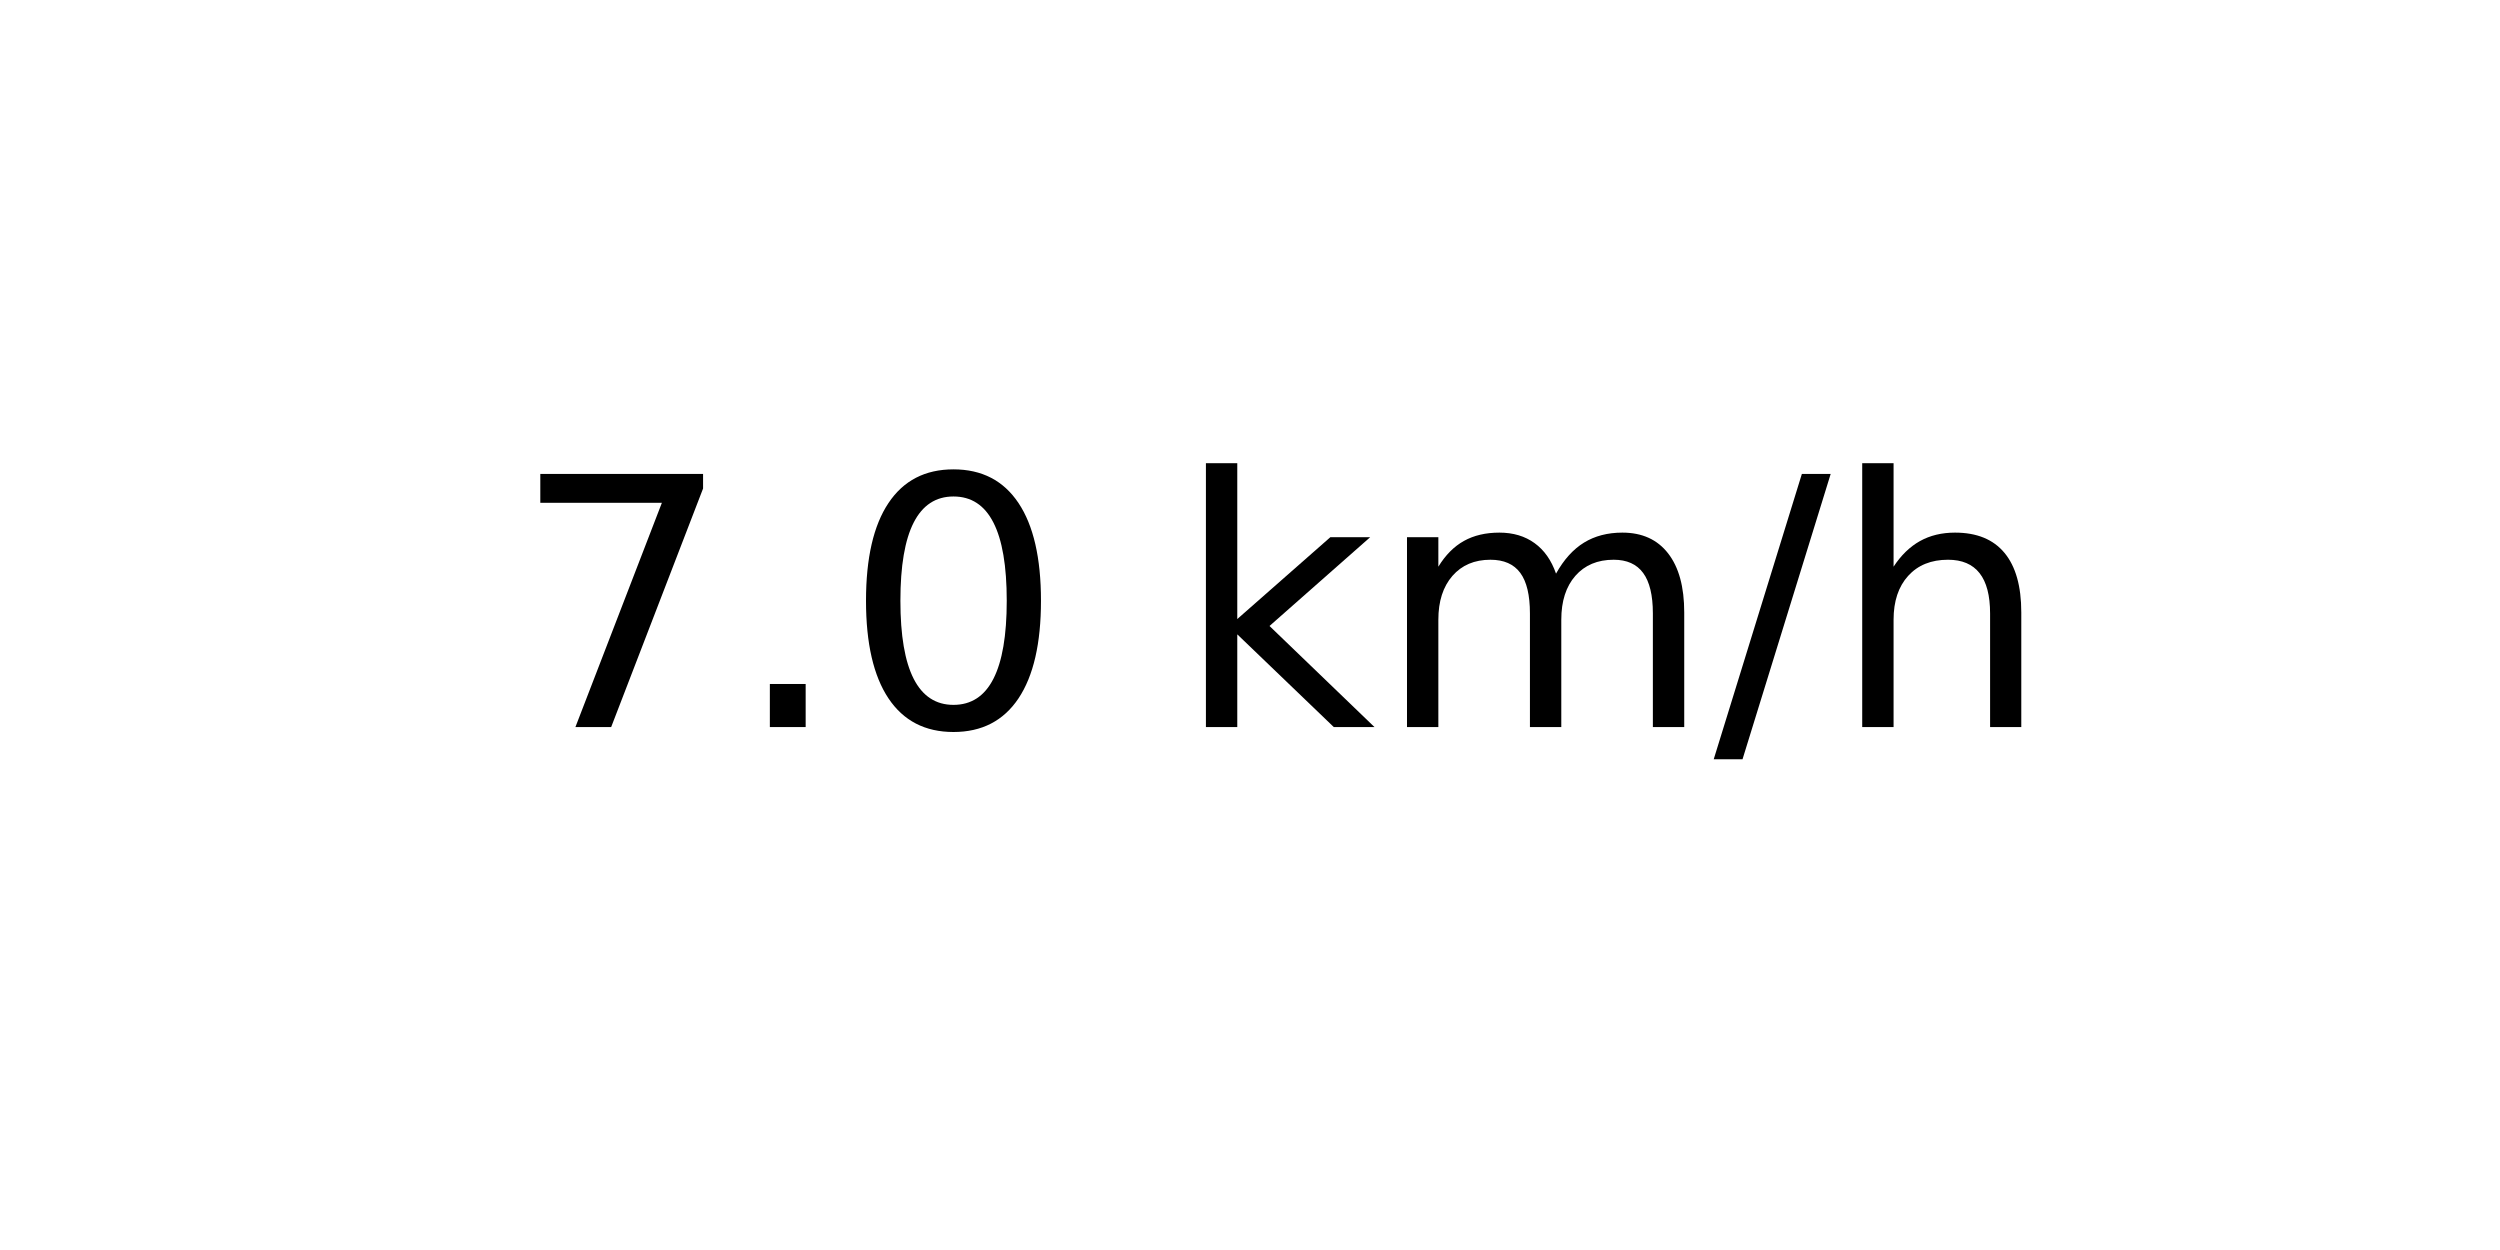
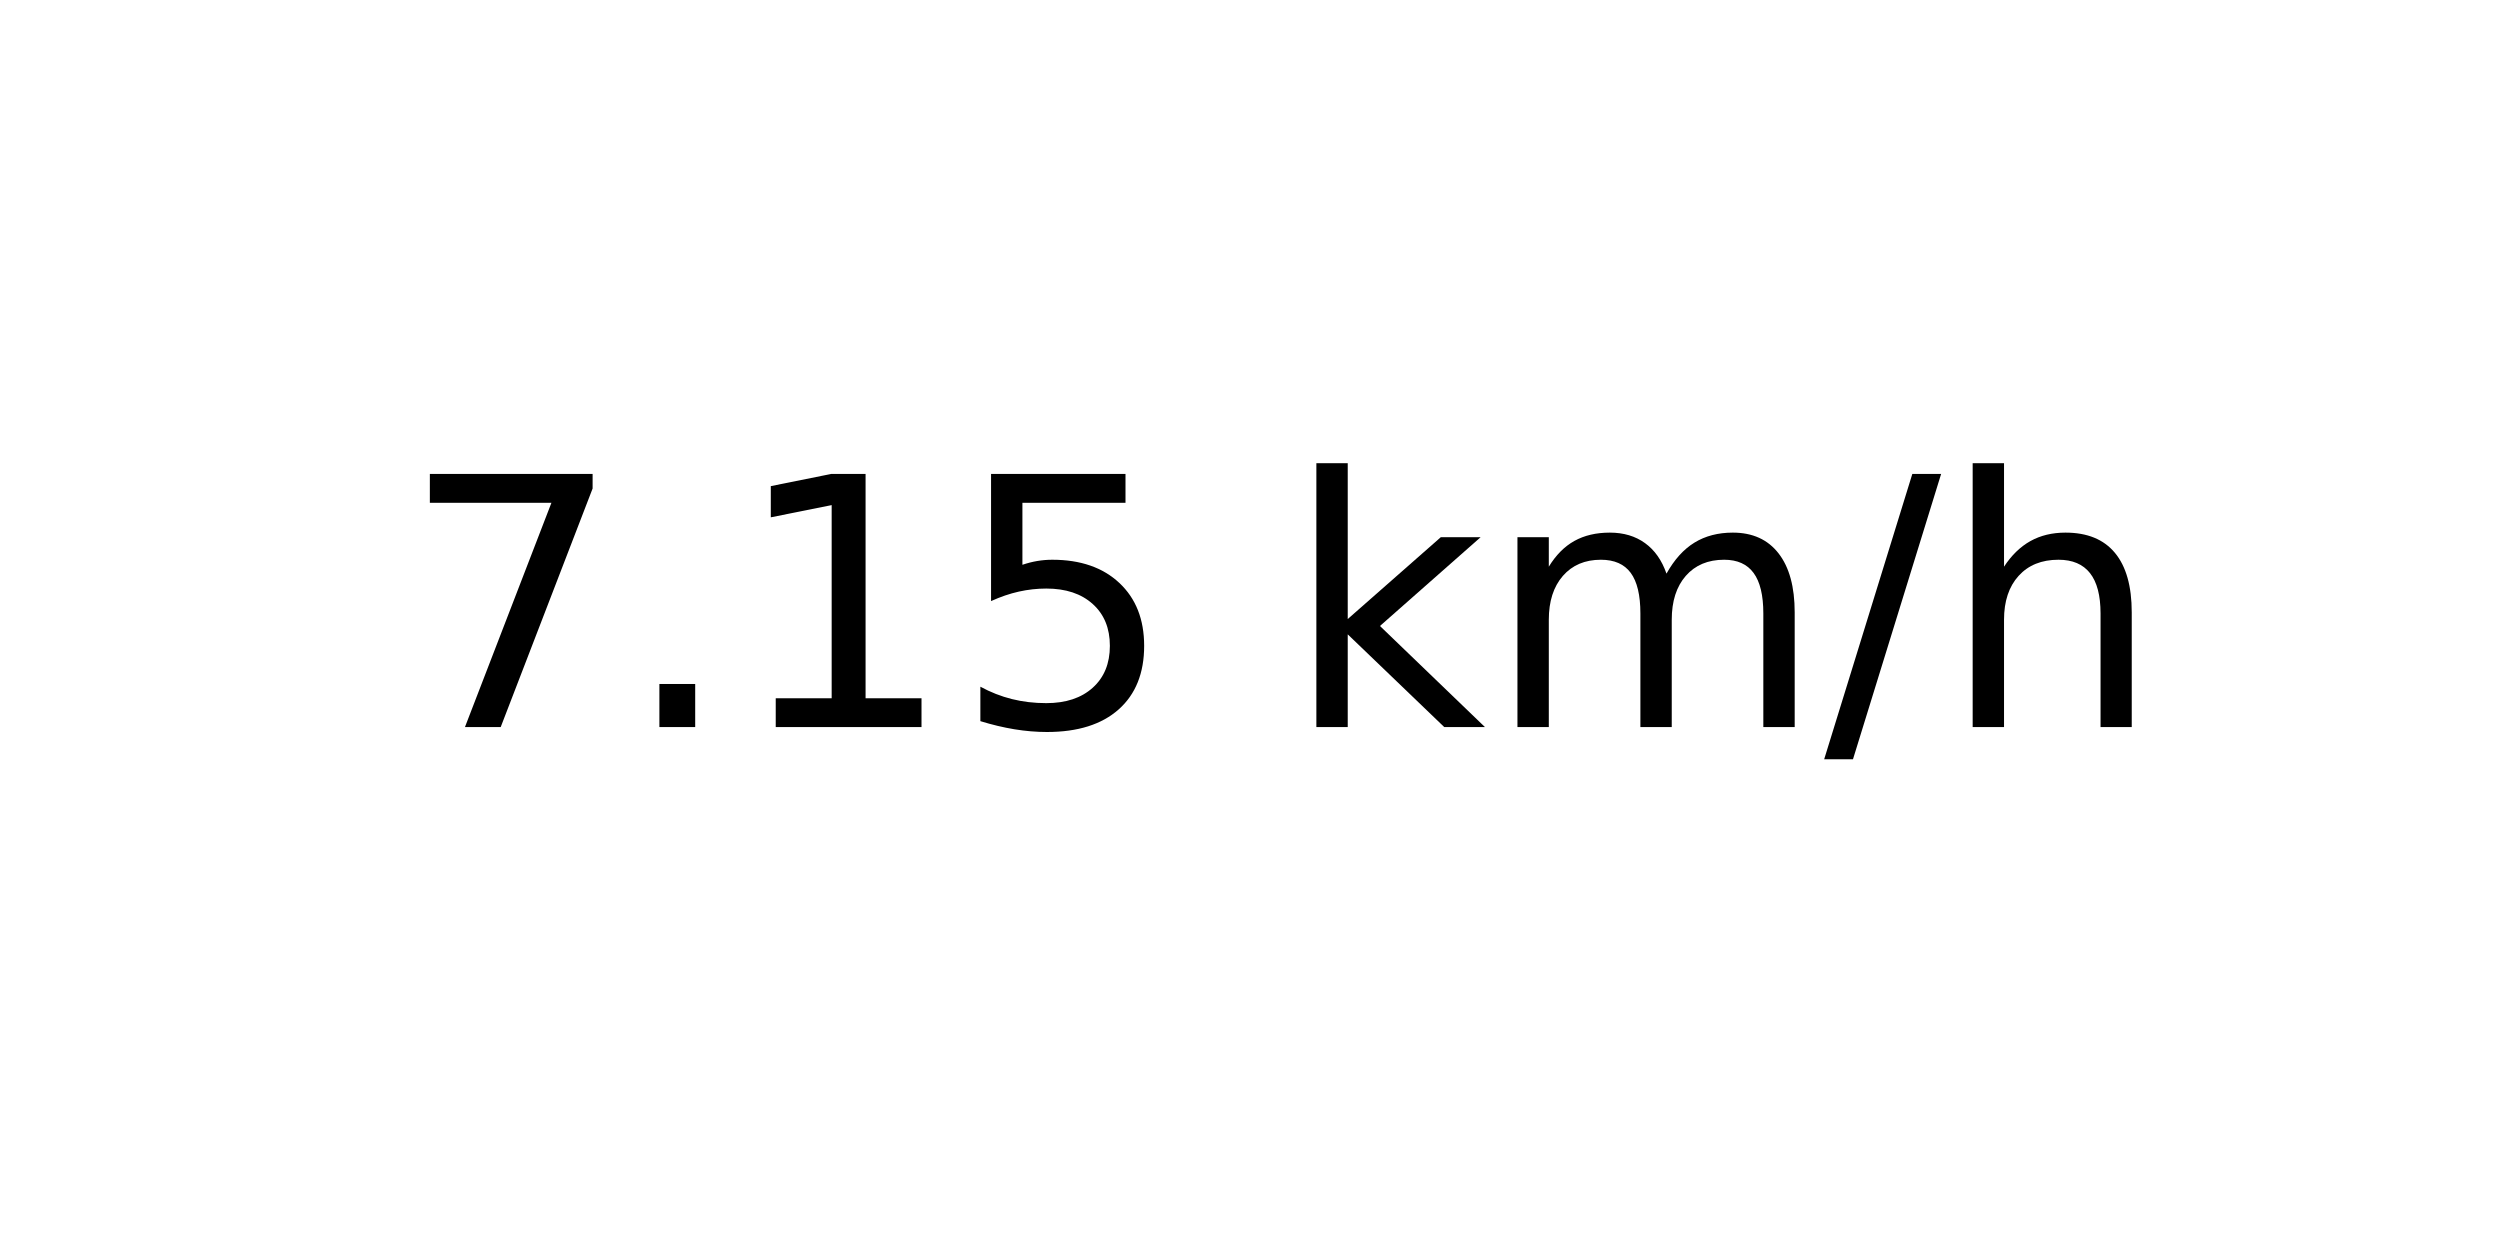
<svg xmlns="http://www.w3.org/2000/svg" xmlns:xlink="http://www.w3.org/1999/xlink" width="72pt" height="36pt" viewBox="0 0 72 36" version="1.1">
  <defs>
    <style type="text/css">*{stroke-linejoin: round; stroke-linecap: butt}</style>
  </defs>
  <g id="figure_1">
    <g id="axes_1">
      <g id="text_1">
-         <g transform="translate(14.74062 20.93937) scale(0.1 -0.1)">
+         <g transform="translate(11.55937 20.93937) scale(0.1 -0.1)">
          <defs>
            <path id="DejaVuSans-37" d="M 525 4666  L 3525 4666  L 3525 4397  L 1831 0  L 1172 0  L 2766 4134  L 525 4134  L 525 4666  z " transform="scale(0.015625)" />
            <path id="DejaVuSans-2e" d="M 684 794  L 1344 794  L 1344 0  L 684 0  L 684 794  z " transform="scale(0.015625)" />
-             <path id="DejaVuSans-30" d="M 2034 4250  Q 1547 4250 1301 3770  Q 1056 3291 1056 2328  Q 1056 1369 1301 889  Q 1547 409 2034 409  Q 2525 409 2770 889  Q 3016 1369 3016 2328  Q 3016 3291 2770 3770  Q 2525 4250 2034 4250  z M 2034 4750  Q 2819 4750 3233 4129  Q 3647 3509 3647 2328  Q 3647 1150 3233 529  Q 2819 -91 2034 -91  Q 1250 -91 836 529  Q 422 1150 422 2328  Q 422 3509 836 4129  Q 1250 4750 2034 4750  z " transform="scale(0.015625)" />
+             <path id="DejaVuSans-31" d="M 794 531  L 1825 531  L 1825 4091  L 703 3866  L 703 4441  L 1819 4666  L 2450 4666  L 2450 531  L 3481 531  L 3481 0  L 794 0  L 794 531  z " transform="scale(0.015625)" />
+             <path id="DejaVuSans-35" d="M 691 4666  L 3169 4666  L 3169 4134  L 1269 4134  L 1269 2991  Q 1406 3038 1543 3061  Q 1681 3084 1819 3084  Q 2600 3084 3056 2656  Q 3513 2228 3513 1497  Q 3513 744 3044 326  Q 2575 -91 1722 -91  Q 1428 -91 1123 -41  Q 819 9 494 109  L 494 744  Q 775 591 1075 516  Q 1375 441 1709 441  Q 2250 441 2565 725  Q 2881 1009 2881 1497  Q 2881 1984 2565 2268  Q 2250 2553 1709 2553  Q 1456 2553 1204 2497  Q 953 2441 691 2322  L 691 4666  z " transform="scale(0.015625)" />
            <path id="DejaVuSans-20" transform="scale(0.015625)" />
            <path id="DejaVuSans-6b" d="M 581 4863  L 1159 4863  L 1159 1991  L 2875 3500  L 3609 3500  L 1753 1863  L 3688 0  L 2938 0  L 1159 1709  L 1159 0  L 581 0  L 581 4863  z " transform="scale(0.015625)" />
            <path id="DejaVuSans-6d" d="M 3328 2828  Q 3544 3216 3844 3400  Q 4144 3584 4550 3584  Q 5097 3584 5394 3201  Q 5691 2819 5691 2113  L 5691 0  L 5113 0  L 5113 2094  Q 5113 2597 4934 2840  Q 4756 3084 4391 3084  Q 3944 3084 3684 2787  Q 3425 2491 3425 1978  L 3425 0  L 2847 0  L 2847 2094  Q 2847 2600 2669 2842  Q 2491 3084 2119 3084  Q 1678 3084 1418 2786  Q 1159 2488 1159 1978  L 1159 0  L 581 0  L 581 3500  L 1159 3500  L 1159 2956  Q 1356 3278 1631 3431  Q 1906 3584 2284 3584  Q 2666 3584 2933 3390  Q 3200 3197 3328 2828  z " transform="scale(0.015625)" />
            <path id="DejaVuSans-2f" d="M 1625 4666  L 2156 4666  L 531 -594  L 0 -594  L 1625 4666  z " transform="scale(0.015625)" />
            <path id="DejaVuSans-68" d="M 3513 2113  L 3513 0  L 2938 0  L 2938 2094  Q 2938 2591 2744 2837  Q 2550 3084 2163 3084  Q 1697 3084 1428 2787  Q 1159 2491 1159 1978  L 1159 0  L 581 0  L 581 4863  L 1159 4863  L 1159 2956  Q 1366 3272 1645 3428  Q 1925 3584 2291 3584  Q 2894 3584 3203 3211  Q 3513 2838 3513 2113  z " transform="scale(0.015625)" />
          </defs>
          <use xlink:href="#DejaVuSans-37" />
          <use xlink:href="#DejaVuSans-2e" x="63.623" />
-           <use xlink:href="#DejaVuSans-30" x="95.41" />
-           <use xlink:href="#DejaVuSans-20" x="159.033" />
-           <use xlink:href="#DejaVuSans-6b" x="190.82" />
-           <use xlink:href="#DejaVuSans-6d" x="248.73" />
-           <use xlink:href="#DejaVuSans-2f" x="346.143" />
-           <use xlink:href="#DejaVuSans-68" x="379.834" />
+           <use xlink:href="#DejaVuSans-31" x="95.41" />
+           <use xlink:href="#DejaVuSans-35" x="159.033" />
+           <use xlink:href="#DejaVuSans-20" x="222.656" />
+           <use xlink:href="#DejaVuSans-6b" x="254.443" />
+           <use xlink:href="#DejaVuSans-6d" x="312.354" />
+           <use xlink:href="#DejaVuSans-2f" x="409.766" />
+           <use xlink:href="#DejaVuSans-68" x="443.457" />
        </g>
      </g>
    </g>
  </g>
</svg>
